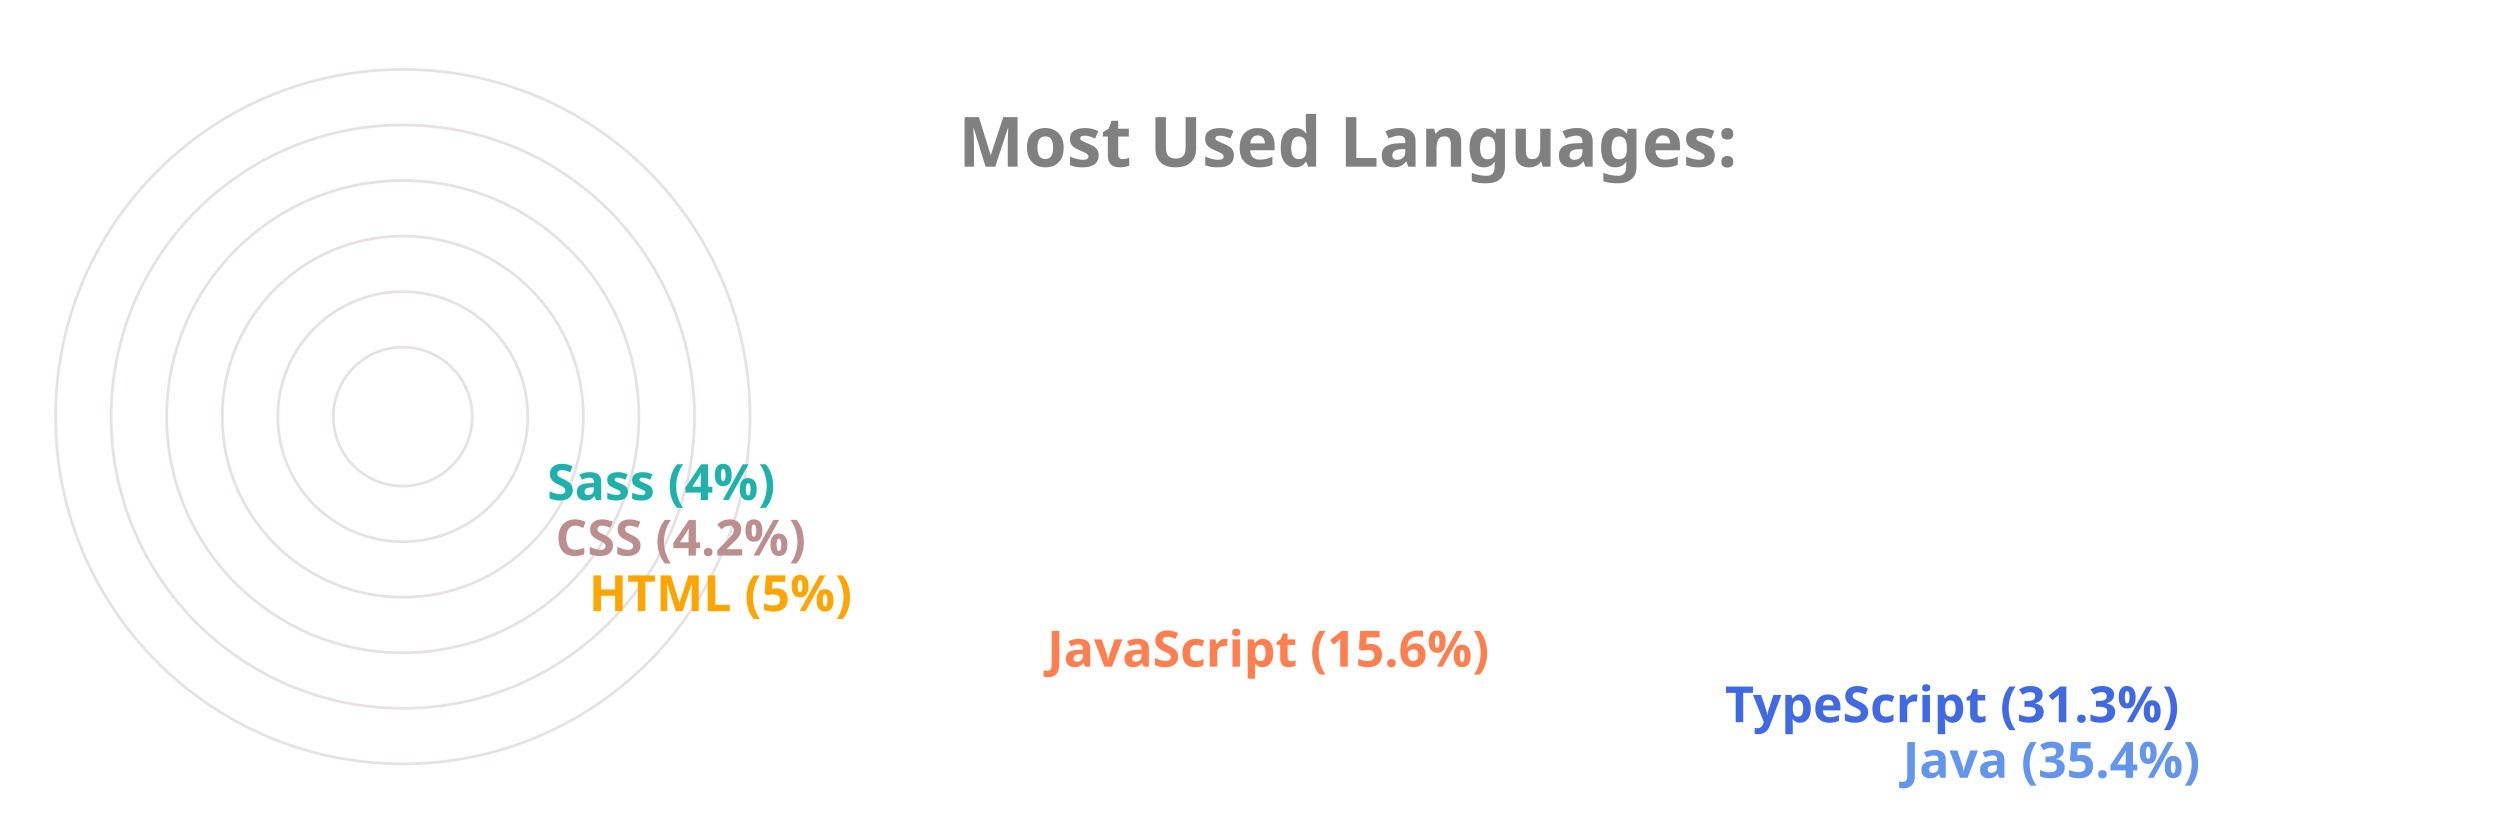
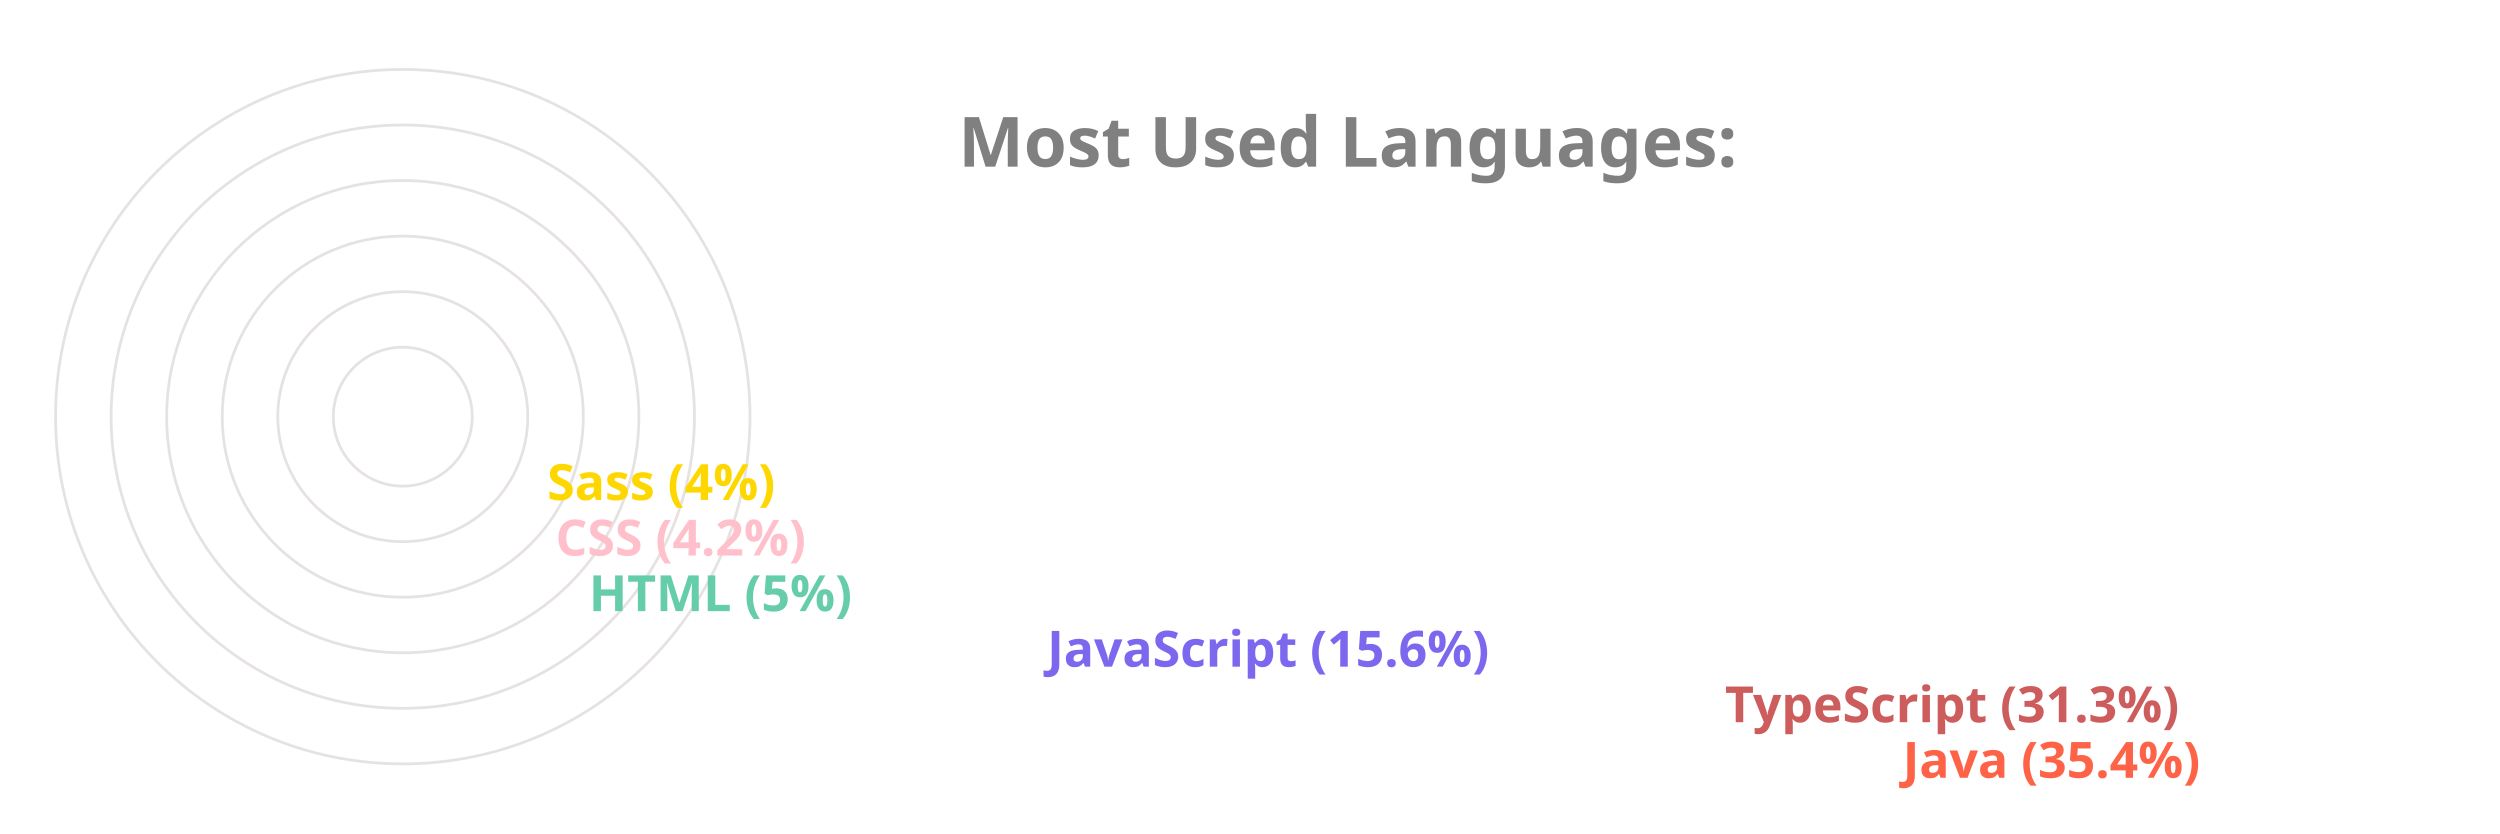
<svg xmlns="http://www.w3.org/2000/svg" viewBox="0 0 650 300" height="200px" width="600px">
  <style>
		.label {
			font: bold 25px sans-serif;
			color: #404040;
			-webkit-text-stroke: 1px white;
	  	}
		.name {
			font: bold 18px sans-serif;
			color: #404040;
	  	}

		.line {
			stroke-dasharray: 1000;
			stroke-dashoffset: 1000;
			animation: dash 3.5s ease-in-out forwards;	
			animation-iteration-count: infinite;
			animation-direction: alternate-reverse;
		}

		.path {
			stroke-dasharray: 1000;
			stroke-dashoffset: 1000;
			animation: dash 3.5s ease-in-out forwards;	
			animation-iteration-count: infinite;
			animation-direction: alternate-reverse;
		}
		  
		@keyframes dash {
			to {
				stroke-dashoffset: 0;
			}
		}

	</style>
  <g stroke="#E6E2E1" fill="none" stroke-width="1">
    <circle cx="20" cy="150" r="125" />
    <circle cx="20" cy="150" r="105" />
    <circle cx="20" cy="150" r="85" />
    <circle cx="20" cy="150" r="65" />
    <circle cx="20" cy="150" r="45" />
    <circle cx="20" cy="150" r="25" />
  </g>
  <g fill="none" stroke-width="20" class="line">
-     <line x2="550" y2="275" x1="20" y1="275" stroke="CornflowerBlue" />
-     <line x2="486" y2="255" x1="20" y1="255" stroke="RoyalBlue" />
-     <line x2="242" y2="235" x1="20" y1="235" stroke="Coral" />
-     <line x2="77" y2="215" x1="20" y1="215" stroke="Orange" />
-     <line x2="65" y2="195" x1="20" y1="195" stroke="RosyBrown" />
-     <line x2="62" y2="175" x1="20" y1="175" stroke="LightSeaGreen" />
+     <line x2="550" y2="275" x1="20" y1="275" stroke="Tomato" />
+     <line x2="486" y2="255" x1="20" y1="255" stroke="IndianRed" />
+     <line x2="242" y2="235" x1="20" y1="235" stroke="MediumSlateBlue" />
+     <line x2="77" y2="215" x1="20" y1="215" stroke="MediumAquaMarine" />
+     <line x2="65" y2="195" x1="20" y1="195" stroke="Pink" />
+     <line x2="62" y2="175" x1="20" y1="175" stroke="Gold" />
  </g>
  <g fill="none" stroke-width="20" stroke-linecap="round" class="path">
-     <path d="M 20 275 A 125 125 45 0 1 -82 78" stroke="CornflowerBlue" />
-     <path d="M 20 255 A 105 105 45 0 1 -70 95" stroke="RoyalBlue" />
-     <path d="M 20 235 A 85 85 45 0 1 -61 126" stroke="Coral" />
-     <path d="M 20 215 A 65 65 45 0 1 -44 144" stroke="Orange" />
-     <path d="M 20 195 A 45 45 45 0 1 -24 146" stroke="RosyBrown" />
-     <path d="M 20 175 A 25 25 45 0 1 -4 148" stroke="LightSeaGreen" />
+     <path d="M 20 275 A 125 125 45 0 1 -82 78" stroke="Tomato" />
+     <path d="M 20 255 A 105 105 45 0 1 -70 95" stroke="IndianRed" />
+     <path d="M 20 235 A 85 85 45 0 1 -61 126" stroke="MediumSlateBlue" />
+     <path d="M 20 215 A 65 65 45 0 1 -44 144" stroke="MediumAquaMarine" />
+     <path d="M 20 195 A 45 45 45 0 1 -24 146" stroke="Pink" />
+     <path d="M 20 175 A 25 25 45 0 1 -4 148" stroke="Gold" />
  </g>
  <g class="name">
-     <text x="560" y="280" fill="CornflowerBlue">Java (35.4%)</text>
-     <text x="496" y="260" fill="RoyalBlue">TypeScript (31.3%)</text>
-     <text x="252" y="240" fill="Coral">JavaScript (15.6%)</text>
-     <text x="87" y="220" fill="Orange">HTML (5%)</text>
-     <text x="75" y="200" fill="RosyBrown">CSS (4.2%)</text>
-     <text x="72" y="180" fill="LightSeaGreen">Sass (4%)</text>
+     <text x="560" y="280" fill="Tomato">Java (35.4%)</text>
+     <text x="496" y="260" fill="IndianRed">TypeScript (31.3%)</text>
+     <text x="252" y="240" fill="MediumSlateBlue">JavaScript (15.6%)</text>
+     <text x="87" y="220" fill="MediumAquaMarine">HTML (5%)</text>
+     <text x="75" y="200" fill="Pink">CSS (4.2%)</text>
+     <text x="72" y="180" fill="Gold">Sass (4%)</text>
  </g>
  <g class="label">
    <text x="220" y="60" fill="grey">Most Used Languages:</text>
  </g>
</svg>
